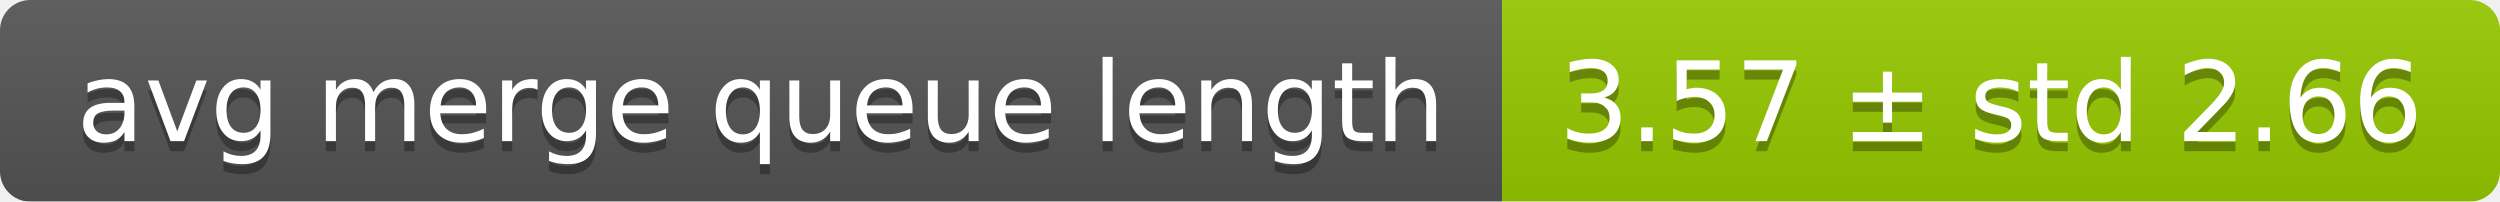
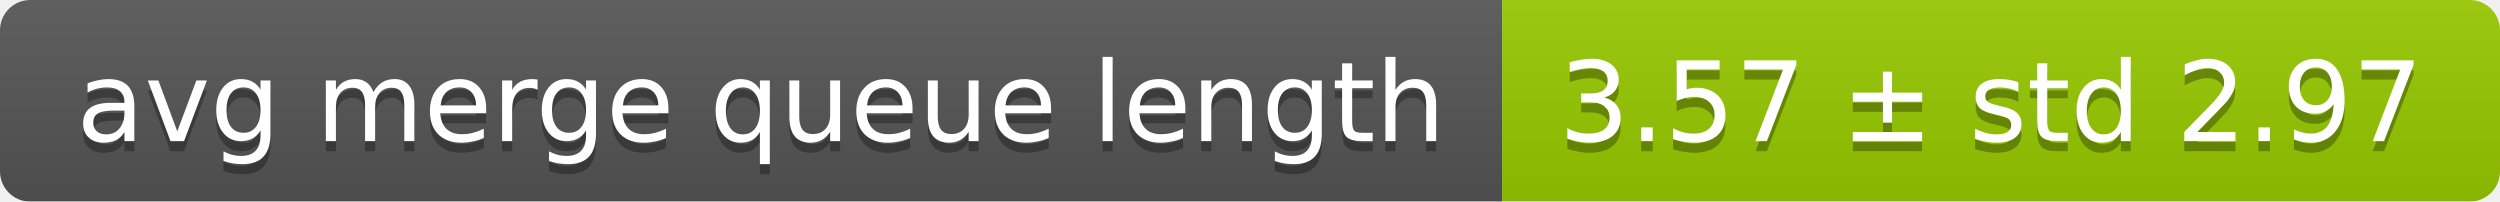
<svg xmlns="http://www.w3.org/2000/svg" width="248" height="20">
  <linearGradient id="smooth" x2="0" y2="100%">
    <stop offset="0" stop-color="#bbb" stop-opacity=".1" />
    <stop offset="1" stop-opacity=".1" />
  </linearGradient>
  <mask id="round">
    <rect width="248" height="20" rx="3" fill="#fff" />
  </mask>
  <g mask="url(#round)">
    <rect width="149" height="20" fill="#555" />
    <rect x="149" width="99" height="20" fill="#97ca00" />
    <rect width="248" height="20" fill="url(#smooth)" />
  </g>
  <g fill="#fff" text-anchor="middle" font-family="DejaVu Sans,Verdana,Geneva,sans-serif" font-size="11">
    <text x="75.5" y="15" fill="#010101" fill-opacity=".3">avg merge queue length</text>
    <text x="75.5" y="14">avg merge queue length</text>
-     <text x="197.5" y="15" fill="#010101" fill-opacity=".3">3.57 ± std 2.66</text>
-     <text x="197.5" y="14">3.57 ± std 2.66</text>
+     <text x="197.5" y="15" fill="#010101" fill-opacity=".3">3.57 ± std 2.97</text>
+     <text x="197.5" y="14">3.57 ± std 2.97</text>
  </g>
</svg>
